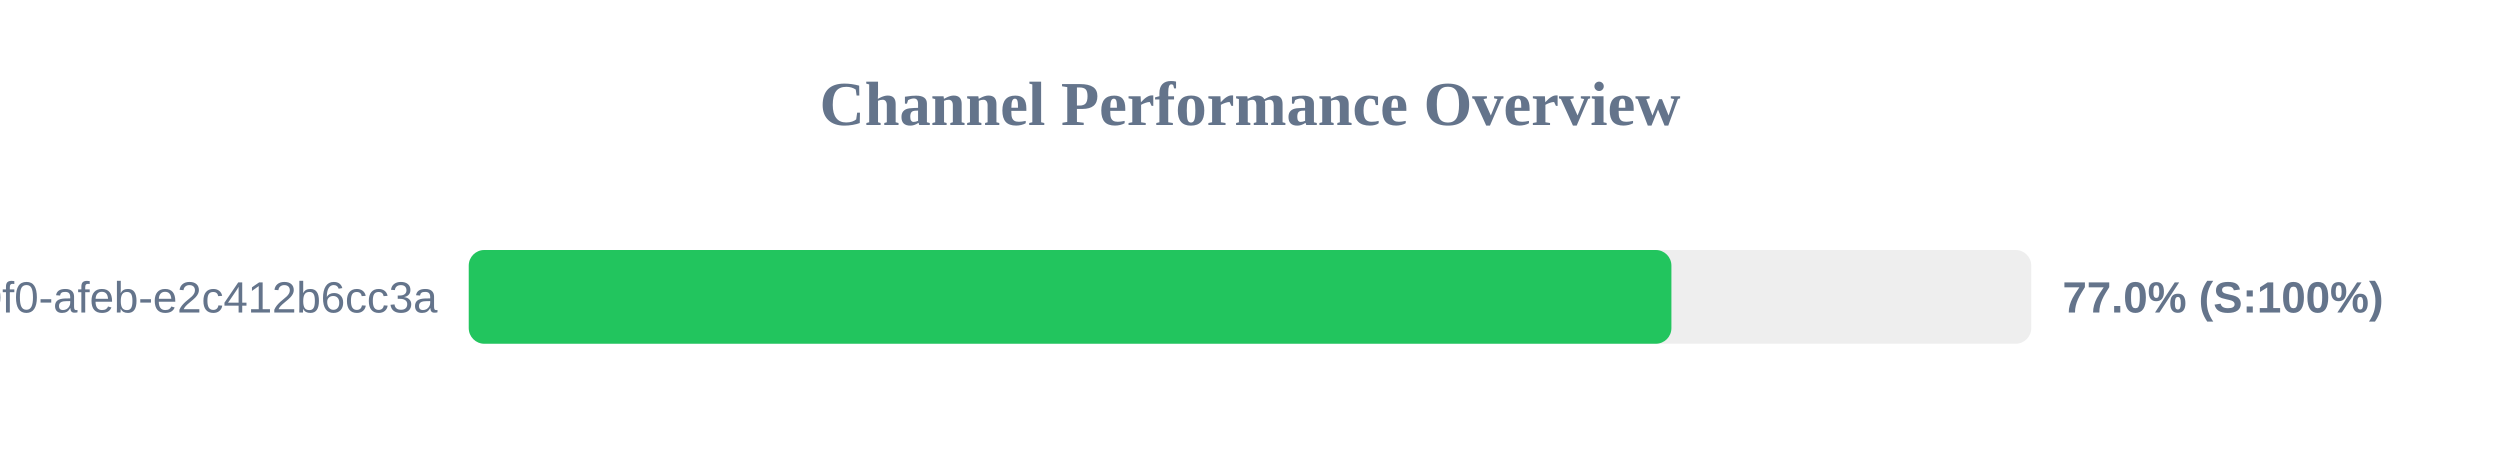
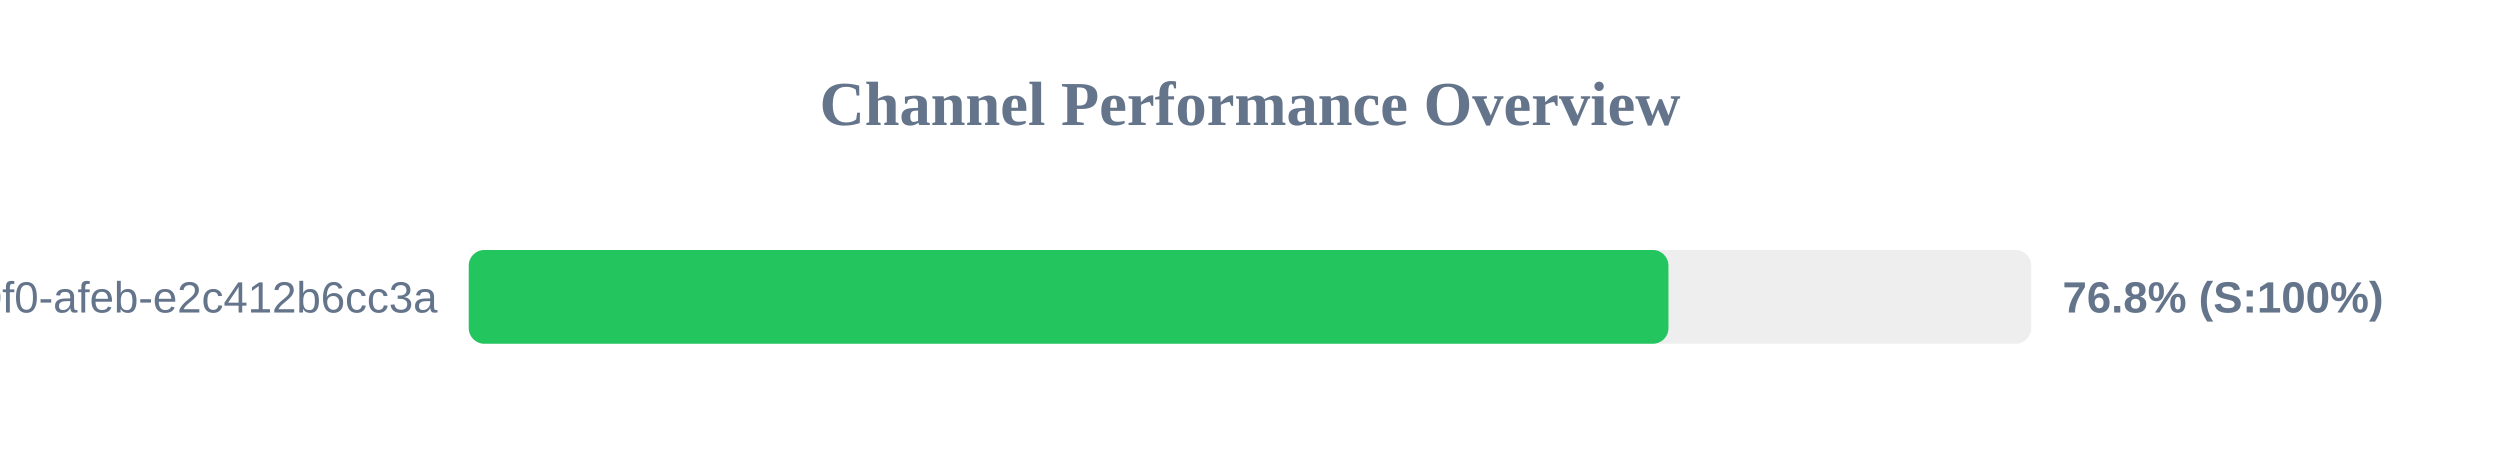
<svg xmlns="http://www.w3.org/2000/svg" width="800" height="150" version="1.1">
  <style>
        .row { font: 14px Arial; fill: #64748b; }
        .score { font: bold 14px Arial; fill: #64748b; }
    </style>
  <text x="400" y="40" text-anchor="middle" font-size="20px" font-weight="bold" fill="#64748b">Channel Performance Overview</text>
  <rect x="150" y="80" width="500" height="30" fill="#eee" rx="5" />
-   <rect x="150" y="80" width="384.85" height="30" fill="#22c55e" rx="5" />
+   <rect x="150" y="80" width="383.9" height="30" fill="#22c55e" rx="5" />
  <text x="140" y="100" text-anchor="end" class="row">?uuid=c6e02cd8-ce11-40f0-afeb-e2c412b6cc3a</text>
-   <text x="660" y="100" text-anchor="start" class="score">77.0% (S:100%)</text>
+   <text x="660" y="100" text-anchor="start" class="score">76.8% (S:100%)</text>
</svg>
